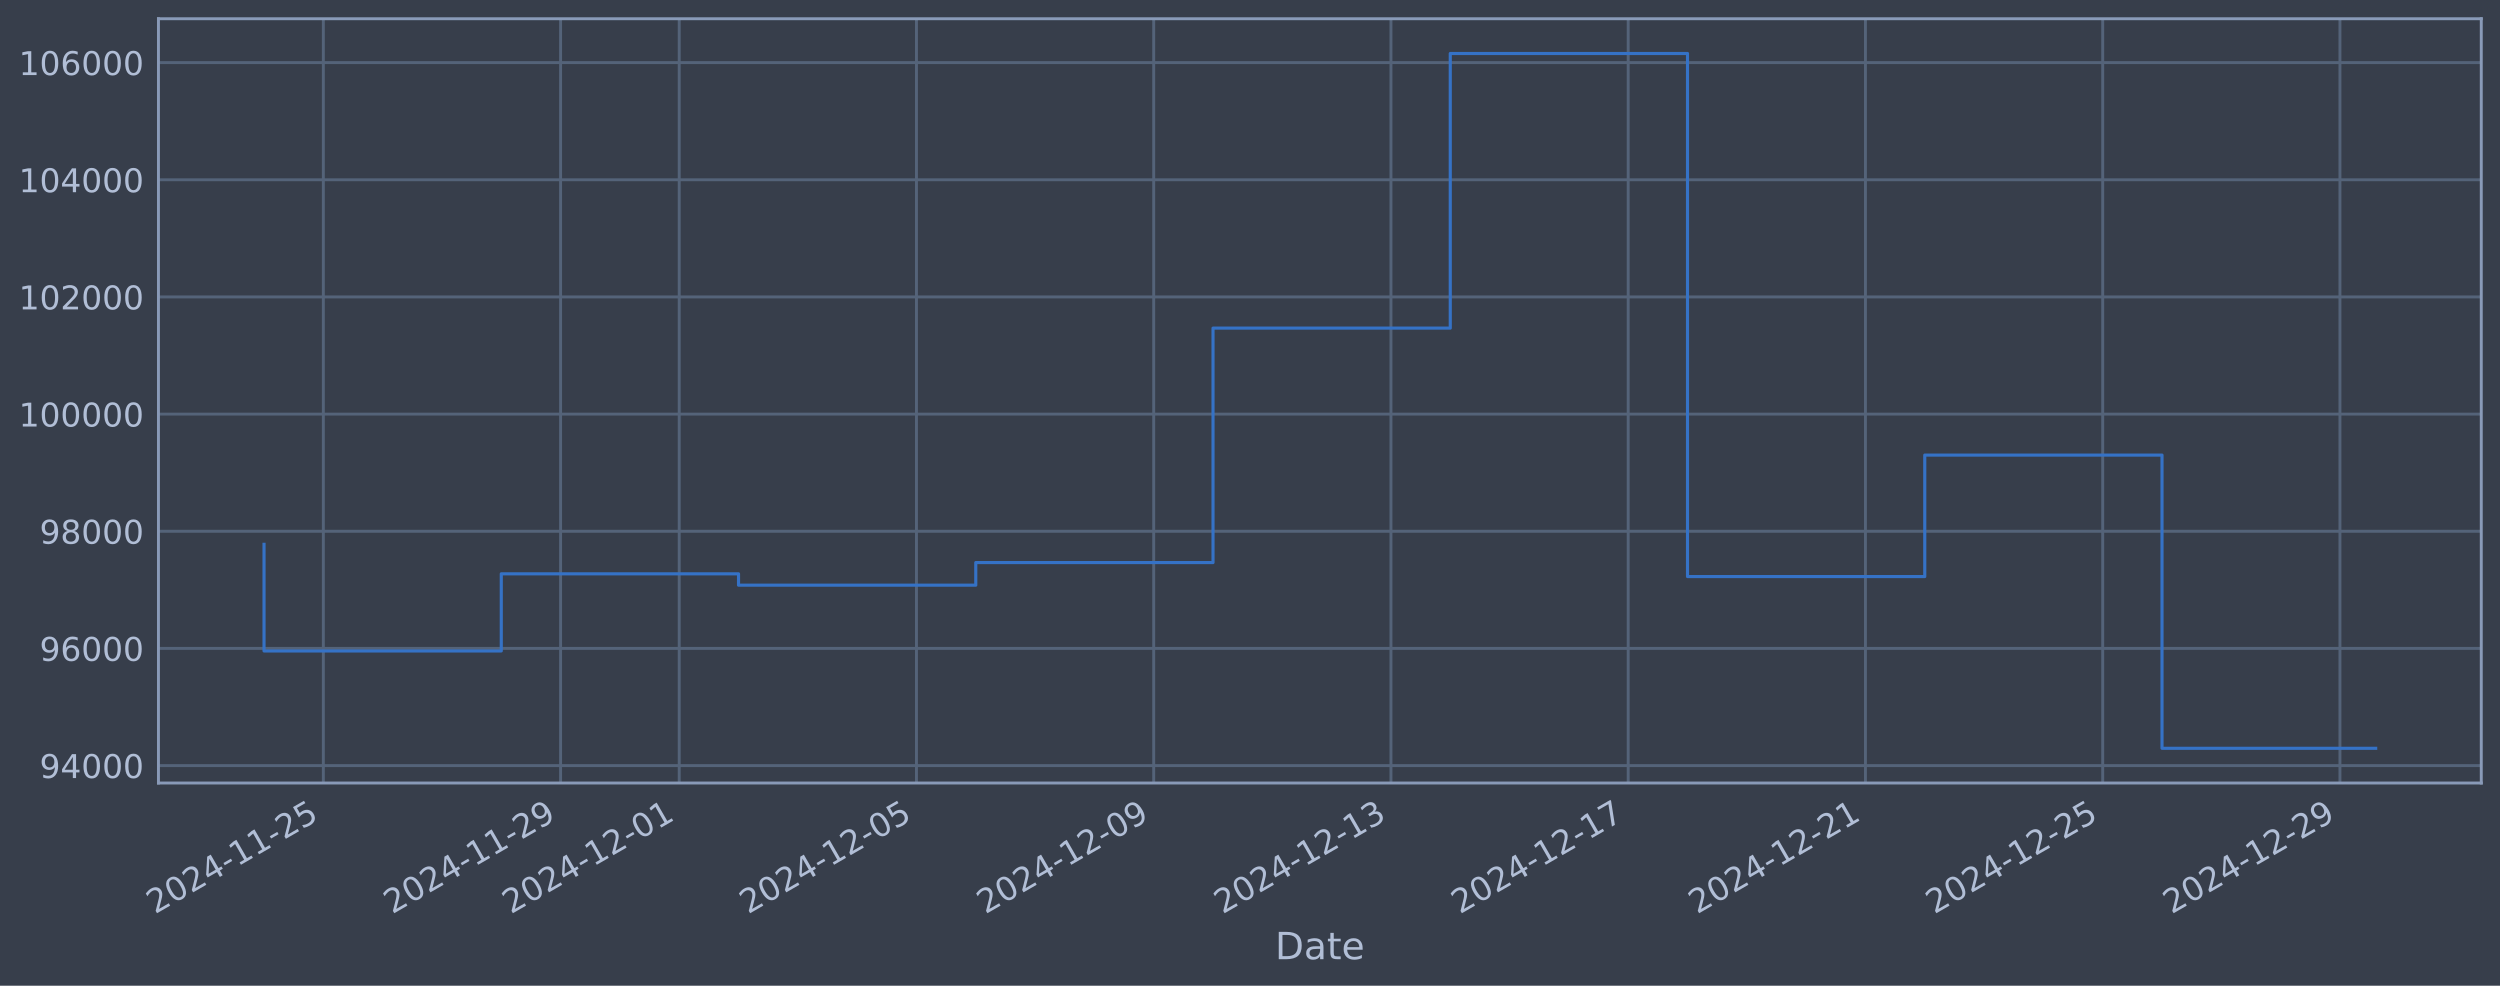
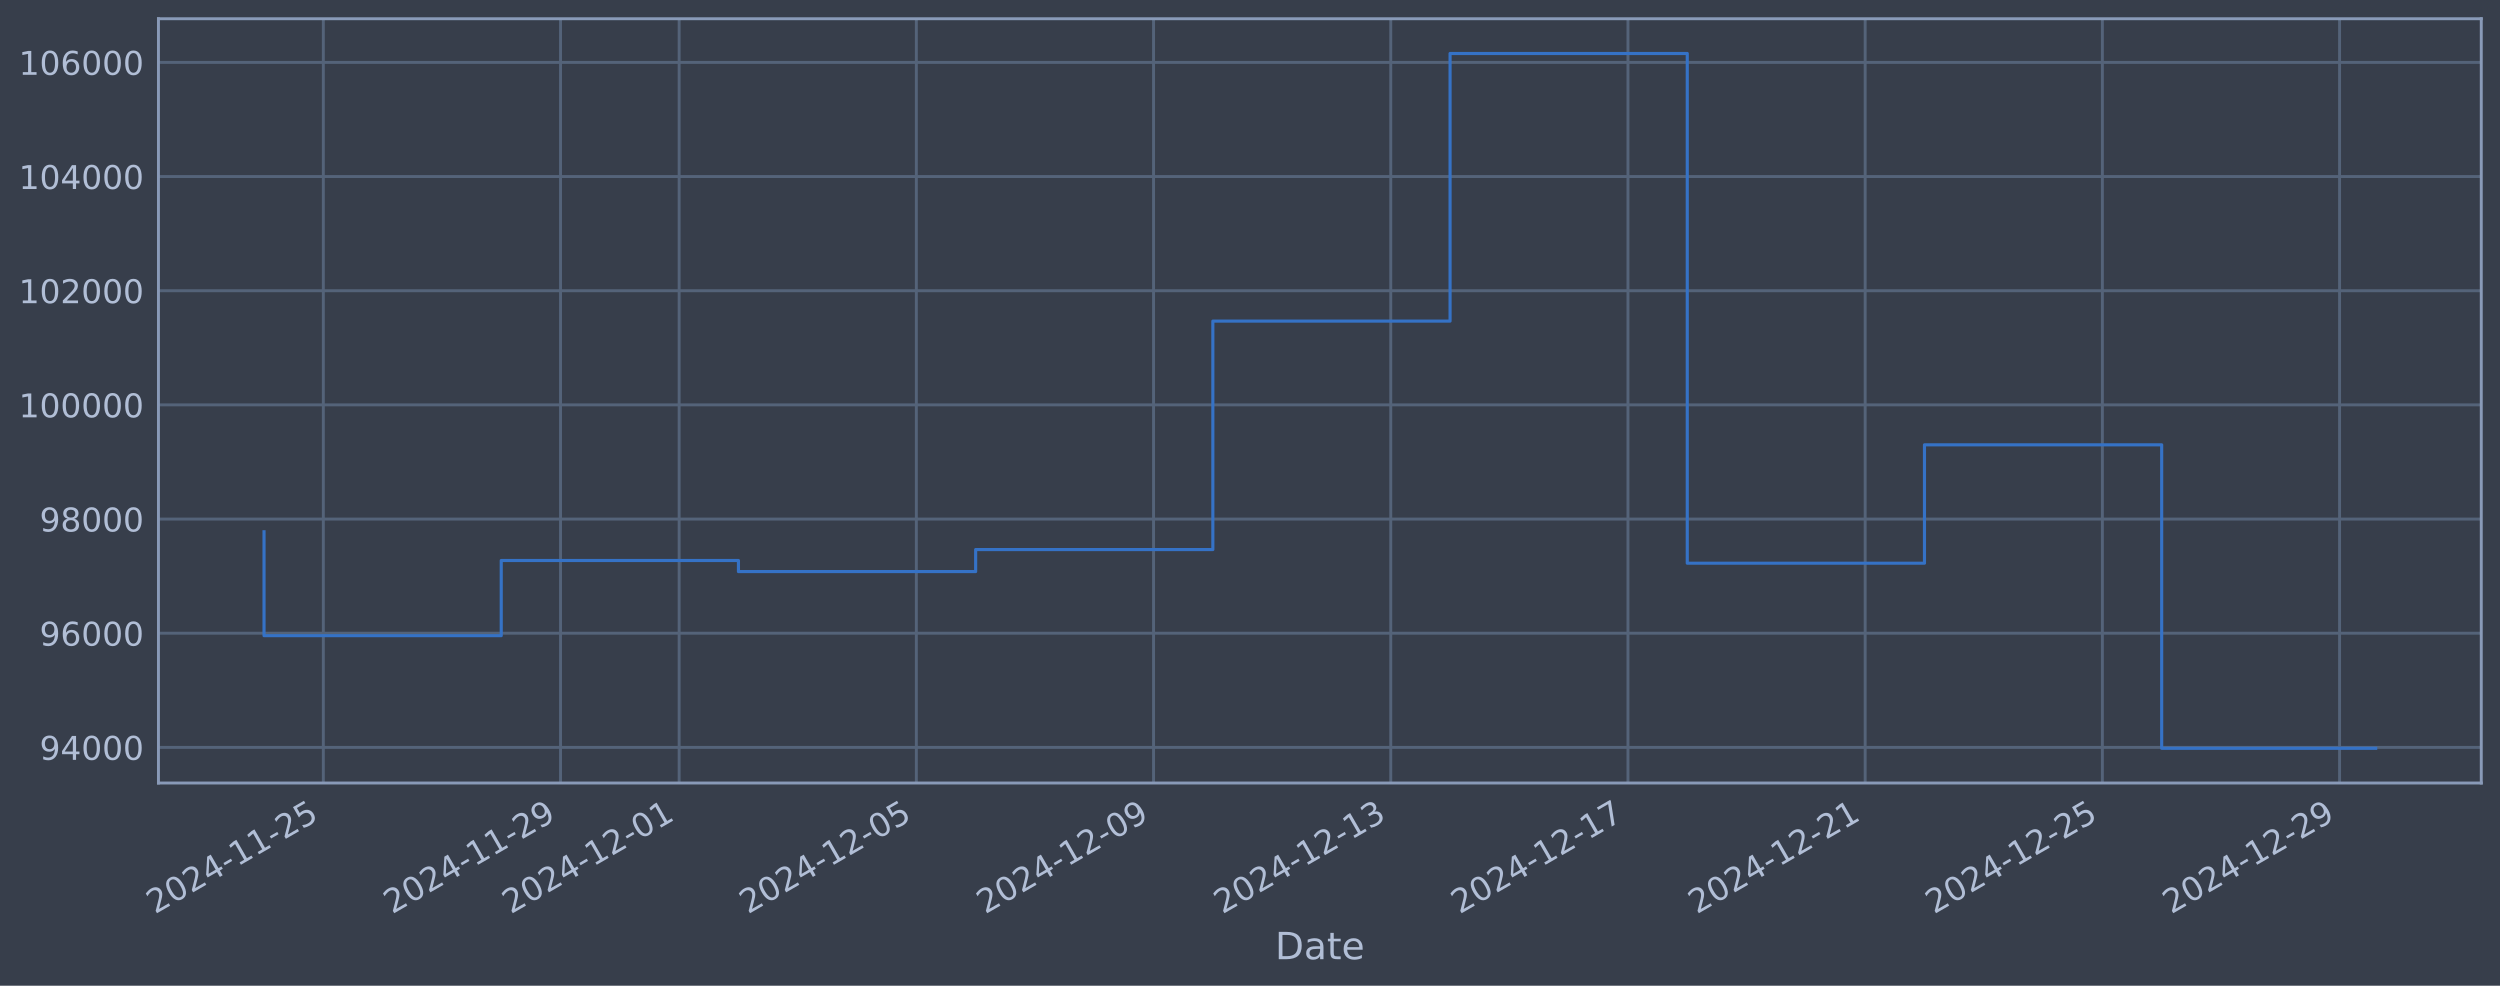
<svg xmlns="http://www.w3.org/2000/svg" xmlns:xlink="http://www.w3.org/1999/xlink" width="960.9pt" height="378.87pt" viewBox="0 0 960.9 378.87" version="1.1">
  <defs>
    <style type="text/css">*{stroke-linejoin: round; stroke-linecap: butt}</style>
  </defs>
  <g id="figure_1">
    <g id="patch_1">
      <path d="M 0 378.87  L 960.9 378.87  L 960.9 0  L 0 0  z " style="fill: #373e4b" />
    </g>
    <g id="axes_1">
      <g id="patch_2">
        <path d="M 60.901 300.96  L 953.701 300.96  L 953.701 7.2  L 60.901 7.2  z " style="fill: #373e4b" />
      </g>
      <g id="matplotlib.axis_1">
        <g id="xtick_1">
          <g id="line2d_1">
-             <path d="M 124.279 300.96  L 124.279 7.2  " clip-path="url(#p920b9fc594)" style="fill: none; stroke: #546379; stroke-width: 1.12; stroke-linecap: square" />
+             <path d="M 124.275 300.96  L 124.275 7.2  " clip-path="url(#p8d26f466d1)" style="fill: none; stroke: #546379; stroke-width: 1.12; stroke-linecap: square" />
          </g>
          <g id="line2d_2" />
          <g id="text_1">
-             <g style="fill: #b1bed6" transform="translate(59.55389 351.4642) rotate(-30) scale(0.126 -0.126)">
+             <g style="fill: #b1bed6" transform="translate(59.54991 351.4642) rotate(-30) scale(0.126 -0.126)">
              <defs>
                <path id="DejaVuSans-32" d="M 1228 531  L 3431 531  L 3431 0  L 469 0  L 469 531  Q 828 903 1448 1529  Q 2069 2156 2228 2338  Q 2531 2678 2651 2914  Q 2772 3150 2772 3378  Q 2772 3750 2511 3984  Q 2250 4219 1831 4219  Q 1534 4219 1204 4116  Q 875 4013 500 3803  L 500 4441  Q 881 4594 1212 4672  Q 1544 4750 1819 4750  Q 2544 4750 2975 4387  Q 3406 4025 3406 3419  Q 3406 3131 3298 2873  Q 3191 2616 2906 2266  Q 2828 2175 2409 1742  Q 1991 1309 1228 531  z " transform="scale(0.015625)" />
                <path id="DejaVuSans-30" d="M 2034 4250  Q 1547 4250 1301 3770  Q 1056 3291 1056 2328  Q 1056 1369 1301 889  Q 1547 409 2034 409  Q 2525 409 2770 889  Q 3016 1369 3016 2328  Q 3016 3291 2770 3770  Q 2525 4250 2034 4250  z M 2034 4750  Q 2819 4750 3233 4129  Q 3647 3509 3647 2328  Q 3647 1150 3233 529  Q 2819 -91 2034 -91  Q 1250 -91 836 529  Q 422 1150 422 2328  Q 422 3509 836 4129  Q 1250 4750 2034 4750  z " transform="scale(0.015625)" />
                <path id="DejaVuSans-34" d="M 2419 4116  L 825 1625  L 2419 1625  L 2419 4116  z M 2253 4666  L 3047 4666  L 3047 1625  L 3713 1625  L 3713 1100  L 3047 1100  L 3047 0  L 2419 0  L 2419 1100  L 313 1100  L 313 1709  L 2253 4666  z " transform="scale(0.015625)" />
                <path id="DejaVuSans-2d" d="M 313 2009  L 1997 2009  L 1997 1497  L 313 1497  L 313 2009  z " transform="scale(0.015625)" />
                <path id="DejaVuSans-31" d="M 794 531  L 1825 531  L 1825 4091  L 703 3866  L 703 4441  L 1819 4666  L 2450 4666  L 2450 531  L 3481 531  L 3481 0  L 794 0  L 794 531  z " transform="scale(0.015625)" />
                <path id="DejaVuSans-35" d="M 691 4666  L 3169 4666  L 3169 4134  L 1269 4134  L 1269 2991  Q 1406 3038 1543 3061  Q 1681 3084 1819 3084  Q 2600 3084 3056 2656  Q 3513 2228 3513 1497  Q 3513 744 3044 326  Q 2575 -91 1722 -91  Q 1428 -91 1123 -41  Q 819 9 494 109  L 494 744  Q 775 591 1075 516  Q 1375 441 1709 441  Q 2250 441 2565 725  Q 2881 1009 2881 1497  Q 2881 1984 2565 2268  Q 2250 2553 1709 2553  Q 1456 2553 1204 2497  Q 953 2441 691 2322  L 691 4666  z " transform="scale(0.015625)" />
              </defs>
              <use xlink:href="#DejaVuSans-32" />
              <use xlink:href="#DejaVuSans-30" transform="translate(63.62305 0)" />
              <use xlink:href="#DejaVuSans-32" transform="translate(127.2461 0)" />
              <use xlink:href="#DejaVuSans-34" transform="translate(190.8691 0)" />
              <use xlink:href="#DejaVuSans-2d" transform="translate(254.4922 0)" />
              <use xlink:href="#DejaVuSans-31" transform="translate(290.5762 0)" />
              <use xlink:href="#DejaVuSans-31" transform="translate(354.1992 0)" />
              <use xlink:href="#DejaVuSans-2d" transform="translate(417.8223 0)" />
              <use xlink:href="#DejaVuSans-32" transform="translate(453.9062 0)" />
              <use xlink:href="#DejaVuSans-35" transform="translate(517.5293 0)" />
            </g>
          </g>
        </g>
        <g id="xtick_2">
          <g id="line2d_3">
-             <path d="M 215.468 300.96  L 215.468 7.2  " clip-path="url(#p920b9fc594)" style="fill: none; stroke: #546379; stroke-width: 1.12; stroke-linecap: square" />
+             <path d="M 215.448 300.96  L 215.448 7.2  " clip-path="url(#p8d26f466d1)" style="fill: none; stroke: #546379; stroke-width: 1.12; stroke-linecap: square" />
          </g>
          <g id="line2d_4" />
          <g id="text_2">
-             <g style="fill: #b1bed6" transform="translate(150.7422 351.4642) rotate(-30) scale(0.126 -0.126)">
+             <g style="fill: #b1bed6" transform="translate(150.7223 351.4642) rotate(-30) scale(0.126 -0.126)">
              <defs>
                <path id="DejaVuSans-39" d="M 703 97  L 703 672  Q 941 559 1184 500  Q 1428 441 1663 441  Q 2288 441 2617 861  Q 2947 1281 2994 2138  Q 2813 1869 2534 1725  Q 2256 1581 1919 1581  Q 1219 1581 811 2004  Q 403 2428 403 3163  Q 403 3881 828 4315  Q 1253 4750 1959 4750  Q 2769 4750 3195 4129  Q 3622 3509 3622 2328  Q 3622 1225 3098 567  Q 2575 -91 1691 -91  Q 1453 -91 1209 -44  Q 966 3 703 97  z M 1959 2075  Q 2384 2075 2632 2365  Q 2881 2656 2881 3163  Q 2881 3666 2632 3958  Q 2384 4250 1959 4250  Q 1534 4250 1286 3958  Q 1038 3666 1038 3163  Q 1038 2656 1286 2365  Q 1534 2075 1959 2075  z " transform="scale(0.015625)" />
              </defs>
              <use xlink:href="#DejaVuSans-32" />
              <use xlink:href="#DejaVuSans-30" transform="translate(63.62305 0)" />
              <use xlink:href="#DejaVuSans-32" transform="translate(127.2461 0)" />
              <use xlink:href="#DejaVuSans-34" transform="translate(190.8691 0)" />
              <use xlink:href="#DejaVuSans-2d" transform="translate(254.4922 0)" />
              <use xlink:href="#DejaVuSans-31" transform="translate(290.5762 0)" />
              <use xlink:href="#DejaVuSans-31" transform="translate(354.1992 0)" />
              <use xlink:href="#DejaVuSans-2d" transform="translate(417.8223 0)" />
              <use xlink:href="#DejaVuSans-32" transform="translate(453.9062 0)" />
              <use xlink:href="#DejaVuSans-39" transform="translate(517.5293 0)" />
            </g>
          </g>
        </g>
        <g id="xtick_3">
          <g id="line2d_5">
-             <path d="M 261.062 300.96  L 261.062 7.2  " clip-path="url(#p920b9fc594)" style="fill: none; stroke: #546379; stroke-width: 1.12; stroke-linecap: square" />
+             <path d="M 261.034 300.96  L 261.034 7.2  " clip-path="url(#p8d26f466d1)" style="fill: none; stroke: #546379; stroke-width: 1.12; stroke-linecap: square" />
          </g>
          <g id="line2d_6" />
          <g id="text_3">
-             <g style="fill: #b1bed6" transform="translate(196.3363 351.4642) rotate(-30) scale(0.126 -0.126)">
+             <g style="fill: #b1bed6" transform="translate(196.3085 351.4642) rotate(-30) scale(0.126 -0.126)">
              <use xlink:href="#DejaVuSans-32" />
              <use xlink:href="#DejaVuSans-30" transform="translate(63.62305 0)" />
              <use xlink:href="#DejaVuSans-32" transform="translate(127.2461 0)" />
              <use xlink:href="#DejaVuSans-34" transform="translate(190.8691 0)" />
              <use xlink:href="#DejaVuSans-2d" transform="translate(254.4922 0)" />
              <use xlink:href="#DejaVuSans-31" transform="translate(290.5762 0)" />
              <use xlink:href="#DejaVuSans-32" transform="translate(354.1992 0)" />
              <use xlink:href="#DejaVuSans-2d" transform="translate(417.8223 0)" />
              <use xlink:href="#DejaVuSans-30" transform="translate(453.9062 0)" />
              <use xlink:href="#DejaVuSans-31" transform="translate(517.5293 0)" />
            </g>
          </g>
        </g>
        <g id="xtick_4">
          <g id="line2d_7">
-             <path d="M 352.25 300.96  L 352.25 7.2  " clip-path="url(#p920b9fc594)" style="fill: none; stroke: #546379; stroke-width: 1.12; stroke-linecap: square" />
+             <path d="M 352.206 300.96  L 352.206 7.2  " clip-path="url(#p8d26f466d1)" style="fill: none; stroke: #546379; stroke-width: 1.12; stroke-linecap: square" />
          </g>
          <g id="line2d_8" />
          <g id="text_4">
-             <g style="fill: #b1bed6" transform="translate(287.5247 351.4642) rotate(-30) scale(0.126 -0.126)">
+             <g style="fill: #b1bed6" transform="translate(287.481 351.4642) rotate(-30) scale(0.126 -0.126)">
              <use xlink:href="#DejaVuSans-32" />
              <use xlink:href="#DejaVuSans-30" transform="translate(63.62305 0)" />
              <use xlink:href="#DejaVuSans-32" transform="translate(127.2461 0)" />
              <use xlink:href="#DejaVuSans-34" transform="translate(190.8691 0)" />
              <use xlink:href="#DejaVuSans-2d" transform="translate(254.4922 0)" />
              <use xlink:href="#DejaVuSans-31" transform="translate(290.5762 0)" />
              <use xlink:href="#DejaVuSans-32" transform="translate(354.1992 0)" />
              <use xlink:href="#DejaVuSans-2d" transform="translate(417.8223 0)" />
              <use xlink:href="#DejaVuSans-30" transform="translate(453.9062 0)" />
              <use xlink:href="#DejaVuSans-35" transform="translate(517.5293 0)" />
            </g>
          </g>
        </g>
        <g id="xtick_5">
          <g id="line2d_9">
-             <path d="M 443.438 300.96  L 443.438 7.2  " clip-path="url(#p920b9fc594)" style="fill: none; stroke: #546379; stroke-width: 1.12; stroke-linecap: square" />
+             <path d="M 443.379 300.96  L 443.379 7.2  " clip-path="url(#p8d26f466d1)" style="fill: none; stroke: #546379; stroke-width: 1.12; stroke-linecap: square" />
          </g>
          <g id="line2d_10" />
          <g id="text_5">
-             <g style="fill: #b1bed6" transform="translate(378.713 351.4642) rotate(-30) scale(0.126 -0.126)">
+             <g style="fill: #b1bed6" transform="translate(378.6534 351.4642) rotate(-30) scale(0.126 -0.126)">
              <use xlink:href="#DejaVuSans-32" />
              <use xlink:href="#DejaVuSans-30" transform="translate(63.62305 0)" />
              <use xlink:href="#DejaVuSans-32" transform="translate(127.2461 0)" />
              <use xlink:href="#DejaVuSans-34" transform="translate(190.8691 0)" />
              <use xlink:href="#DejaVuSans-2d" transform="translate(254.4922 0)" />
              <use xlink:href="#DejaVuSans-31" transform="translate(290.5762 0)" />
              <use xlink:href="#DejaVuSans-32" transform="translate(354.1992 0)" />
              <use xlink:href="#DejaVuSans-2d" transform="translate(417.8223 0)" />
              <use xlink:href="#DejaVuSans-30" transform="translate(453.9062 0)" />
              <use xlink:href="#DejaVuSans-39" transform="translate(517.5293 0)" />
            </g>
          </g>
        </g>
        <g id="xtick_6">
          <g id="line2d_11">
-             <path d="M 534.627 300.96  L 534.627 7.2  " clip-path="url(#p920b9fc594)" style="fill: none; stroke: #546379; stroke-width: 1.12; stroke-linecap: square" />
+             <path d="M 534.551 300.96  L 534.551 7.2  " clip-path="url(#p8d26f466d1)" style="fill: none; stroke: #546379; stroke-width: 1.12; stroke-linecap: square" />
          </g>
          <g id="line2d_12" />
          <g id="text_6">
-             <g style="fill: #b1bed6" transform="translate(469.9013 351.4642) rotate(-30) scale(0.126 -0.126)">
+             <g style="fill: #b1bed6" transform="translate(469.8258 351.4642) rotate(-30) scale(0.126 -0.126)">
              <defs>
                <path id="DejaVuSans-33" d="M 2597 2516  Q 3050 2419 3304 2112  Q 3559 1806 3559 1356  Q 3559 666 3084 287  Q 2609 -91 1734 -91  Q 1441 -91 1130 -33  Q 819 25 488 141  L 488 750  Q 750 597 1062 519  Q 1375 441 1716 441  Q 2309 441 2620 675  Q 2931 909 2931 1356  Q 2931 1769 2642 2001  Q 2353 2234 1838 2234  L 1294 2234  L 1294 2753  L 1863 2753  Q 2328 2753 2575 2939  Q 2822 3125 2822 3475  Q 2822 3834 2567 4026  Q 2313 4219 1838 4219  Q 1578 4219 1281 4162  Q 984 4106 628 3988  L 628 4550  Q 988 4650 1302 4700  Q 1616 4750 1894 4750  Q 2613 4750 3031 4423  Q 3450 4097 3450 3541  Q 3450 3153 3228 2886  Q 3006 2619 2597 2516  z " transform="scale(0.015625)" />
              </defs>
              <use xlink:href="#DejaVuSans-32" />
              <use xlink:href="#DejaVuSans-30" transform="translate(63.62305 0)" />
              <use xlink:href="#DejaVuSans-32" transform="translate(127.2461 0)" />
              <use xlink:href="#DejaVuSans-34" transform="translate(190.8691 0)" />
              <use xlink:href="#DejaVuSans-2d" transform="translate(254.4922 0)" />
              <use xlink:href="#DejaVuSans-31" transform="translate(290.5762 0)" />
              <use xlink:href="#DejaVuSans-32" transform="translate(354.1992 0)" />
              <use xlink:href="#DejaVuSans-2d" transform="translate(417.8223 0)" />
              <use xlink:href="#DejaVuSans-31" transform="translate(453.9062 0)" />
              <use xlink:href="#DejaVuSans-33" transform="translate(517.5293 0)" />
            </g>
          </g>
        </g>
        <g id="xtick_7">
          <g id="line2d_13">
-             <path d="M 625.815 300.96  L 625.815 7.2  " clip-path="url(#p920b9fc594)" style="fill: none; stroke: #546379; stroke-width: 1.12; stroke-linecap: square" />
+             <path d="M 625.724 300.96  L 625.724 7.2  " clip-path="url(#p8d26f466d1)" style="fill: none; stroke: #546379; stroke-width: 1.12; stroke-linecap: square" />
          </g>
          <g id="line2d_14" />
          <g id="text_7">
-             <g style="fill: #b1bed6" transform="translate(561.0896 351.4642) rotate(-30) scale(0.126 -0.126)">
+             <g style="fill: #b1bed6" transform="translate(560.9982 351.4642) rotate(-30) scale(0.126 -0.126)">
              <defs>
                <path id="DejaVuSans-37" d="M 525 4666  L 3525 4666  L 3525 4397  L 1831 0  L 1172 0  L 2766 4134  L 525 4134  L 525 4666  z " transform="scale(0.015625)" />
              </defs>
              <use xlink:href="#DejaVuSans-32" />
              <use xlink:href="#DejaVuSans-30" transform="translate(63.62305 0)" />
              <use xlink:href="#DejaVuSans-32" transform="translate(127.2461 0)" />
              <use xlink:href="#DejaVuSans-34" transform="translate(190.8691 0)" />
              <use xlink:href="#DejaVuSans-2d" transform="translate(254.4922 0)" />
              <use xlink:href="#DejaVuSans-31" transform="translate(290.5762 0)" />
              <use xlink:href="#DejaVuSans-32" transform="translate(354.1992 0)" />
              <use xlink:href="#DejaVuSans-2d" transform="translate(417.8223 0)" />
              <use xlink:href="#DejaVuSans-31" transform="translate(453.9062 0)" />
              <use xlink:href="#DejaVuSans-37" transform="translate(517.5293 0)" />
            </g>
          </g>
        </g>
        <g id="xtick_8">
          <g id="line2d_15">
-             <path d="M 717.003 300.96  L 717.003 7.2  " clip-path="url(#p920b9fc594)" style="fill: none; stroke: #546379; stroke-width: 1.12; stroke-linecap: square" />
+             <path d="M 716.896 300.96  L 716.896 7.2  " clip-path="url(#p8d26f466d1)" style="fill: none; stroke: #546379; stroke-width: 1.12; stroke-linecap: square" />
          </g>
          <g id="line2d_16" />
          <g id="text_8">
-             <g style="fill: #b1bed6" transform="translate(652.2779 351.4642) rotate(-30) scale(0.126 -0.126)">
+             <g style="fill: #b1bed6" transform="translate(652.1707 351.4642) rotate(-30) scale(0.126 -0.126)">
              <use xlink:href="#DejaVuSans-32" />
              <use xlink:href="#DejaVuSans-30" transform="translate(63.62305 0)" />
              <use xlink:href="#DejaVuSans-32" transform="translate(127.2461 0)" />
              <use xlink:href="#DejaVuSans-34" transform="translate(190.8691 0)" />
              <use xlink:href="#DejaVuSans-2d" transform="translate(254.4922 0)" />
              <use xlink:href="#DejaVuSans-31" transform="translate(290.5762 0)" />
              <use xlink:href="#DejaVuSans-32" transform="translate(354.1992 0)" />
              <use xlink:href="#DejaVuSans-2d" transform="translate(417.8223 0)" />
              <use xlink:href="#DejaVuSans-32" transform="translate(453.9062 0)" />
              <use xlink:href="#DejaVuSans-31" transform="translate(517.5293 0)" />
            </g>
          </g>
        </g>
        <g id="xtick_9">
          <g id="line2d_17">
-             <path d="M 808.192 300.96  L 808.192 7.2  " clip-path="url(#p920b9fc594)" style="fill: none; stroke: #546379; stroke-width: 1.12; stroke-linecap: square" />
+             <path d="M 808.069 300.96  L 808.069 7.2  " clip-path="url(#p8d26f466d1)" style="fill: none; stroke: #546379; stroke-width: 1.12; stroke-linecap: square" />
          </g>
          <g id="line2d_18" />
          <g id="text_9">
-             <g style="fill: #b1bed6" transform="translate(743.4662 351.4642) rotate(-30) scale(0.126 -0.126)">
+             <g style="fill: #b1bed6" transform="translate(743.3431 351.4642) rotate(-30) scale(0.126 -0.126)">
              <use xlink:href="#DejaVuSans-32" />
              <use xlink:href="#DejaVuSans-30" transform="translate(63.62305 0)" />
              <use xlink:href="#DejaVuSans-32" transform="translate(127.2461 0)" />
              <use xlink:href="#DejaVuSans-34" transform="translate(190.8691 0)" />
              <use xlink:href="#DejaVuSans-2d" transform="translate(254.4922 0)" />
              <use xlink:href="#DejaVuSans-31" transform="translate(290.5762 0)" />
              <use xlink:href="#DejaVuSans-32" transform="translate(354.1992 0)" />
              <use xlink:href="#DejaVuSans-2d" transform="translate(417.8223 0)" />
              <use xlink:href="#DejaVuSans-32" transform="translate(453.9062 0)" />
              <use xlink:href="#DejaVuSans-35" transform="translate(517.5293 0)" />
            </g>
          </g>
        </g>
        <g id="xtick_10">
          <g id="line2d_19">
-             <path d="M 899.38 300.96  L 899.38 7.2  " clip-path="url(#p920b9fc594)" style="fill: none; stroke: #546379; stroke-width: 1.12; stroke-linecap: square" />
+             <path d="M 899.241 300.96  L 899.241 7.2  " clip-path="url(#p8d26f466d1)" style="fill: none; stroke: #546379; stroke-width: 1.12; stroke-linecap: square" />
          </g>
          <g id="line2d_20" />
          <g id="text_10">
-             <g style="fill: #b1bed6" transform="translate(834.6545 351.4642) rotate(-30) scale(0.126 -0.126)">
+             <g style="fill: #b1bed6" transform="translate(834.5155 351.4642) rotate(-30) scale(0.126 -0.126)">
              <use xlink:href="#DejaVuSans-32" />
              <use xlink:href="#DejaVuSans-30" transform="translate(63.62305 0)" />
              <use xlink:href="#DejaVuSans-32" transform="translate(127.2461 0)" />
              <use xlink:href="#DejaVuSans-34" transform="translate(190.8691 0)" />
              <use xlink:href="#DejaVuSans-2d" transform="translate(254.4922 0)" />
              <use xlink:href="#DejaVuSans-31" transform="translate(290.5762 0)" />
              <use xlink:href="#DejaVuSans-32" transform="translate(354.1992 0)" />
              <use xlink:href="#DejaVuSans-2d" transform="translate(417.8223 0)" />
              <use xlink:href="#DejaVuSans-32" transform="translate(453.9062 0)" />
              <use xlink:href="#DejaVuSans-39" transform="translate(517.5293 0)" />
            </g>
          </g>
        </g>
        <g id="text_11">
          <g style="fill: #b1bed6" transform="translate(490.0914 368.6753) scale(0.144 -0.144)">
            <defs>
              <path id="DejaVuSans-44" d="M 1259 4147  L 1259 519  L 2022 519  Q 2988 519 3436 956  Q 3884 1394 3884 2338  Q 3884 3275 3436 3711  Q 2988 4147 2022 4147  L 1259 4147  z M 628 4666  L 1925 4666  Q 3281 4666 3915 4102  Q 4550 3538 4550 2338  Q 4550 1131 3912 565  Q 3275 0 1925 0  L 628 0  L 628 4666  z " transform="scale(0.015625)" />
              <path id="DejaVuSans-61" d="M 2194 1759  Q 1497 1759 1228 1600  Q 959 1441 959 1056  Q 959 750 1161 570  Q 1363 391 1709 391  Q 2188 391 2477 730  Q 2766 1069 2766 1631  L 2766 1759  L 2194 1759  z M 3341 1997  L 3341 0  L 2766 0  L 2766 531  Q 2569 213 2275 61  Q 1981 -91 1556 -91  Q 1019 -91 701 211  Q 384 513 384 1019  Q 384 1609 779 1909  Q 1175 2209 1959 2209  L 2766 2209  L 2766 2266  Q 2766 2663 2505 2880  Q 2244 3097 1772 3097  Q 1472 3097 1187 3025  Q 903 2953 641 2809  L 641 3341  Q 956 3463 1253 3523  Q 1550 3584 1831 3584  Q 2591 3584 2966 3190  Q 3341 2797 3341 1997  z " transform="scale(0.015625)" />
              <path id="DejaVuSans-74" d="M 1172 4494  L 1172 3500  L 2356 3500  L 2356 3053  L 1172 3053  L 1172 1153  Q 1172 725 1289 603  Q 1406 481 1766 481  L 2356 481  L 2356 0  L 1766 0  Q 1100 0 847 248  Q 594 497 594 1153  L 594 3053  L 172 3053  L 172 3500  L 594 3500  L 594 4494  L 1172 4494  z " transform="scale(0.015625)" />
              <path id="DejaVuSans-65" d="M 3597 1894  L 3597 1613  L 953 1613  Q 991 1019 1311 708  Q 1631 397 2203 397  Q 2534 397 2845 478  Q 3156 559 3463 722  L 3463 178  Q 3153 47 2828 -22  Q 2503 -91 2169 -91  Q 1331 -91 842 396  Q 353 884 353 1716  Q 353 2575 817 3079  Q 1281 3584 2069 3584  Q 2775 3584 3186 3129  Q 3597 2675 3597 1894  z M 3022 2063  Q 3016 2534 2758 2815  Q 2500 3097 2075 3097  Q 1594 3097 1305 2825  Q 1016 2553 972 2059  L 3022 2063  z " transform="scale(0.015625)" />
            </defs>
            <use xlink:href="#DejaVuSans-44" />
            <use xlink:href="#DejaVuSans-61" transform="translate(77.00195 0)" />
            <use xlink:href="#DejaVuSans-74" transform="translate(138.2812 0)" />
            <use xlink:href="#DejaVuSans-65" transform="translate(177.4902 0)" />
          </g>
        </g>
      </g>
      <g id="matplotlib.axis_2">
        <g id="ytick_1">
          <g id="line2d_21">
-             <path d="M 60.901 294.261  L 953.701 294.261  " clip-path="url(#p920b9fc594)" style="fill: none; stroke: #546379; stroke-width: 1.12; stroke-linecap: square" />
+             <path d="M 60.901 287.263  L 953.701 287.263  " clip-path="url(#p8d26f466d1)" style="fill: none; stroke: #546379; stroke-width: 1.12; stroke-linecap: square" />
          </g>
          <g id="line2d_22" />
          <g id="text_12">
-             <g style="fill: #b1bed6" transform="translate(15.21675 299.048) scale(0.126 -0.126)">
+             <g style="fill: #b1bed6" transform="translate(15.21675 292.0499) scale(0.126 -0.126)">
              <use xlink:href="#DejaVuSans-39" />
              <use xlink:href="#DejaVuSans-34" transform="translate(63.62305 0)" />
              <use xlink:href="#DejaVuSans-30" transform="translate(127.2461 0)" />
              <use xlink:href="#DejaVuSans-30" transform="translate(190.8691 0)" />
              <use xlink:href="#DejaVuSans-30" transform="translate(254.4922 0)" />
            </g>
          </g>
        </g>
        <g id="ytick_2">
          <g id="line2d_23">
-             <path d="M 60.901 249.228  L 953.701 249.228  " clip-path="url(#p920b9fc594)" style="fill: none; stroke: #546379; stroke-width: 1.12; stroke-linecap: square" />
+             <path d="M 60.901 243.382  L 953.701 243.382  " clip-path="url(#p8d26f466d1)" style="fill: none; stroke: #546379; stroke-width: 1.12; stroke-linecap: square" />
          </g>
          <g id="line2d_24" />
          <g id="text_13">
-             <g style="fill: #b1bed6" transform="translate(15.21675 254.0154) scale(0.126 -0.126)">
+             <g style="fill: #b1bed6" transform="translate(15.21675 248.1687) scale(0.126 -0.126)">
              <defs>
                <path id="DejaVuSans-36" d="M 2113 2584  Q 1688 2584 1439 2293  Q 1191 2003 1191 1497  Q 1191 994 1439 701  Q 1688 409 2113 409  Q 2538 409 2786 701  Q 3034 994 3034 1497  Q 3034 2003 2786 2293  Q 2538 2584 2113 2584  z M 3366 4563  L 3366 3988  Q 3128 4100 2886 4159  Q 2644 4219 2406 4219  Q 1781 4219 1451 3797  Q 1122 3375 1075 2522  Q 1259 2794 1537 2939  Q 1816 3084 2150 3084  Q 2853 3084 3261 2657  Q 3669 2231 3669 1497  Q 3669 778 3244 343  Q 2819 -91 2113 -91  Q 1303 -91 875 529  Q 447 1150 447 2328  Q 447 3434 972 4092  Q 1497 4750 2381 4750  Q 2619 4750 2861 4703  Q 3103 4656 3366 4563  z " transform="scale(0.015625)" />
              </defs>
              <use xlink:href="#DejaVuSans-39" />
              <use xlink:href="#DejaVuSans-36" transform="translate(63.62305 0)" />
              <use xlink:href="#DejaVuSans-30" transform="translate(127.2461 0)" />
              <use xlink:href="#DejaVuSans-30" transform="translate(190.8691 0)" />
              <use xlink:href="#DejaVuSans-30" transform="translate(254.4922 0)" />
            </g>
          </g>
        </g>
        <g id="ytick_3">
          <g id="line2d_25">
-             <path d="M 60.901 204.196  L 953.701 204.196  " clip-path="url(#p920b9fc594)" style="fill: none; stroke: #546379; stroke-width: 1.12; stroke-linecap: square" />
+             <path d="M 60.901 199.501  L 953.701 199.501  " clip-path="url(#p8d26f466d1)" style="fill: none; stroke: #546379; stroke-width: 1.12; stroke-linecap: square" />
          </g>
          <g id="line2d_26" />
          <g id="text_14">
-             <g style="fill: #b1bed6" transform="translate(15.21675 208.9828) scale(0.126 -0.126)">
+             <g style="fill: #b1bed6" transform="translate(15.21675 204.2875) scale(0.126 -0.126)">
              <defs>
                <path id="DejaVuSans-38" d="M 2034 2216  Q 1584 2216 1326 1975  Q 1069 1734 1069 1313  Q 1069 891 1326 650  Q 1584 409 2034 409  Q 2484 409 2743 651  Q 3003 894 3003 1313  Q 3003 1734 2745 1975  Q 2488 2216 2034 2216  z M 1403 2484  Q 997 2584 770 2862  Q 544 3141 544 3541  Q 544 4100 942 4425  Q 1341 4750 2034 4750  Q 2731 4750 3128 4425  Q 3525 4100 3525 3541  Q 3525 3141 3298 2862  Q 3072 2584 2669 2484  Q 3125 2378 3379 2068  Q 3634 1759 3634 1313  Q 3634 634 3220 271  Q 2806 -91 2034 -91  Q 1263 -91 848 271  Q 434 634 434 1313  Q 434 1759 690 2068  Q 947 2378 1403 2484  z M 1172 3481  Q 1172 3119 1398 2916  Q 1625 2713 2034 2713  Q 2441 2713 2670 2916  Q 2900 3119 2900 3481  Q 2900 3844 2670 4047  Q 2441 4250 2034 4250  Q 1625 4250 1398 4047  Q 1172 3844 1172 3481  z " transform="scale(0.015625)" />
              </defs>
              <use xlink:href="#DejaVuSans-39" />
              <use xlink:href="#DejaVuSans-38" transform="translate(63.62305 0)" />
              <use xlink:href="#DejaVuSans-30" transform="translate(127.2461 0)" />
              <use xlink:href="#DejaVuSans-30" transform="translate(190.8691 0)" />
              <use xlink:href="#DejaVuSans-30" transform="translate(254.4922 0)" />
            </g>
          </g>
        </g>
        <g id="ytick_4">
          <g id="line2d_27">
-             <path d="M 60.901 159.163  L 953.701 159.163  " clip-path="url(#p920b9fc594)" style="fill: none; stroke: #546379; stroke-width: 1.12; stroke-linecap: square" />
+             <path d="M 60.901 155.619  L 953.701 155.619  " clip-path="url(#p8d26f466d1)" style="fill: none; stroke: #546379; stroke-width: 1.12; stroke-linecap: square" />
          </g>
          <g id="line2d_28" />
          <g id="text_15">
-             <g style="fill: #b1bed6" transform="translate(7.2 163.9502) scale(0.126 -0.126)">
+             <g style="fill: #b1bed6" transform="translate(7.2 160.4063) scale(0.126 -0.126)">
              <use xlink:href="#DejaVuSans-31" />
              <use xlink:href="#DejaVuSans-30" transform="translate(63.62305 0)" />
              <use xlink:href="#DejaVuSans-30" transform="translate(127.2461 0)" />
              <use xlink:href="#DejaVuSans-30" transform="translate(190.8691 0)" />
              <use xlink:href="#DejaVuSans-30" transform="translate(254.4922 0)" />
              <use xlink:href="#DejaVuSans-30" transform="translate(318.1152 0)" />
            </g>
          </g>
        </g>
        <g id="ytick_5">
          <g id="line2d_29">
-             <path d="M 60.901 114.131  L 953.701 114.131  " clip-path="url(#p920b9fc594)" style="fill: none; stroke: #546379; stroke-width: 1.12; stroke-linecap: square" />
+             <path d="M 60.901 111.738  L 953.701 111.738  " clip-path="url(#p8d26f466d1)" style="fill: none; stroke: #546379; stroke-width: 1.12; stroke-linecap: square" />
          </g>
          <g id="line2d_30" />
          <g id="text_16">
-             <g style="fill: #b1bed6" transform="translate(7.2 118.9177) scale(0.126 -0.126)">
+             <g style="fill: #b1bed6" transform="translate(7.2 116.5251) scale(0.126 -0.126)">
              <use xlink:href="#DejaVuSans-31" />
              <use xlink:href="#DejaVuSans-30" transform="translate(63.62305 0)" />
              <use xlink:href="#DejaVuSans-32" transform="translate(127.2461 0)" />
              <use xlink:href="#DejaVuSans-30" transform="translate(190.8691 0)" />
              <use xlink:href="#DejaVuSans-30" transform="translate(254.4922 0)" />
              <use xlink:href="#DejaVuSans-30" transform="translate(318.1152 0)" />
            </g>
          </g>
        </g>
        <g id="ytick_6">
          <g id="line2d_31">
-             <path d="M 60.901 69.098  L 953.701 69.098  " clip-path="url(#p920b9fc594)" style="fill: none; stroke: #546379; stroke-width: 1.12; stroke-linecap: square" />
+             <path d="M 60.901 67.857  L 953.701 67.857  " clip-path="url(#p8d26f466d1)" style="fill: none; stroke: #546379; stroke-width: 1.12; stroke-linecap: square" />
          </g>
          <g id="line2d_32" />
          <g id="text_17">
-             <g style="fill: #b1bed6" transform="translate(7.2 73.88509) scale(0.126 -0.126)">
+             <g style="fill: #b1bed6" transform="translate(7.2 72.6439) scale(0.126 -0.126)">
              <use xlink:href="#DejaVuSans-31" />
              <use xlink:href="#DejaVuSans-30" transform="translate(63.62305 0)" />
              <use xlink:href="#DejaVuSans-34" transform="translate(127.2461 0)" />
              <use xlink:href="#DejaVuSans-30" transform="translate(190.8691 0)" />
              <use xlink:href="#DejaVuSans-30" transform="translate(254.4922 0)" />
              <use xlink:href="#DejaVuSans-30" transform="translate(318.1152 0)" />
            </g>
          </g>
        </g>
        <g id="ytick_7">
          <g id="line2d_33">
-             <path d="M 60.901 24.065  L 953.701 24.065  " clip-path="url(#p920b9fc594)" style="fill: none; stroke: #546379; stroke-width: 1.12; stroke-linecap: square" />
+             <path d="M 60.901 23.976  L 953.701 23.976  " clip-path="url(#p8d26f466d1)" style="fill: none; stroke: #546379; stroke-width: 1.12; stroke-linecap: square" />
          </g>
          <g id="line2d_34" />
          <g id="text_18">
-             <g style="fill: #b1bed6" transform="translate(7.2 28.85251) scale(0.126 -0.126)">
+             <g style="fill: #b1bed6" transform="translate(7.2 28.7627) scale(0.126 -0.126)">
              <use xlink:href="#DejaVuSans-31" />
              <use xlink:href="#DejaVuSans-30" transform="translate(63.62305 0)" />
              <use xlink:href="#DejaVuSans-36" transform="translate(127.2461 0)" />
              <use xlink:href="#DejaVuSans-30" transform="translate(190.8691 0)" />
              <use xlink:href="#DejaVuSans-30" transform="translate(254.4922 0)" />
              <use xlink:href="#DejaVuSans-30" transform="translate(318.1152 0)" />
            </g>
          </g>
        </g>
      </g>
      <g id="line2d_35">
-         <path d="M 101.482 209.218  L 101.482 250.197  L 192.671 250.197  L 192.671 220.551  L 283.859 220.551  L 283.859 224.921  L 375.047 224.921  L 375.047 216.23  L 466.236 216.23  L 466.236 126.12  L 557.424 126.12  L 557.424 20.553  L 648.612 20.553  L 648.612 221.611  L 739.8 221.611  L 739.8 174.922  L 830.989 174.922  L 830.989 287.607  L 913.119 287.607  " clip-path="url(#p920b9fc594)" style="fill: none; stroke: #3572c6; stroke-width: 1.2; stroke-linecap: square" />
+         <path d="M 101.482 204.395  L 101.482 244.325  L 192.655 244.325  L 192.655 215.438  L 283.827 215.438  L 283.827 219.696  L 375 219.696  L 375 211.227  L 466.172 211.227  L 466.172 123.421  L 557.344 123.421  L 557.344 20.553  L 648.517 20.553  L 648.517 216.471  L 739.689 216.471  L 739.689 170.975  L 830.862 170.975  L 830.862 287.607  L 913.119 287.607  " clip-path="url(#p8d26f466d1)" style="fill: none; stroke: #3572c6; stroke-width: 1.2; stroke-linecap: square" />
      </g>
      <g id="patch_3">
        <path d="M 60.901 300.96  L 60.901 7.2  " style="fill: none; stroke: #899ab8; stroke-width: 1.12; stroke-linejoin: miter; stroke-linecap: square" />
      </g>
      <g id="patch_4">
        <path d="M 953.701 300.96  L 953.701 7.2  " style="fill: none; stroke: #899ab8; stroke-width: 1.12; stroke-linejoin: miter; stroke-linecap: square" />
      </g>
      <g id="patch_5">
        <path d="M 60.901 300.96  L 953.701 300.96  " style="fill: none; stroke: #899ab8; stroke-width: 1.12; stroke-linejoin: miter; stroke-linecap: square" />
      </g>
      <g id="patch_6">
        <path d="M 60.901 7.2  L 953.701 7.2  " style="fill: none; stroke: #899ab8; stroke-width: 1.12; stroke-linejoin: miter; stroke-linecap: square" />
      </g>
    </g>
  </g>
  <defs>
-     <clipPath id="p920b9fc594">
+     <clipPath id="p8d26f466d1">
      <rect x="60.901" y="7.2" width="892.8" height="293.76" />
    </clipPath>
  </defs>
</svg>
